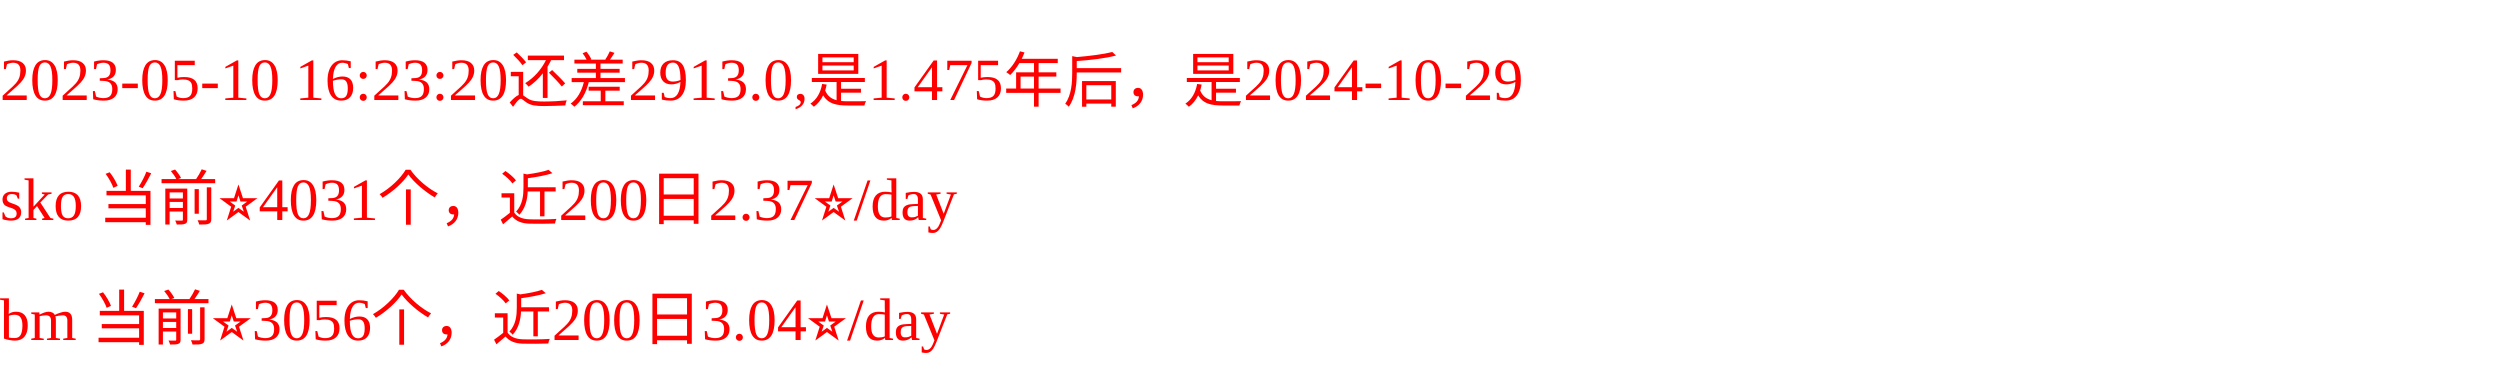
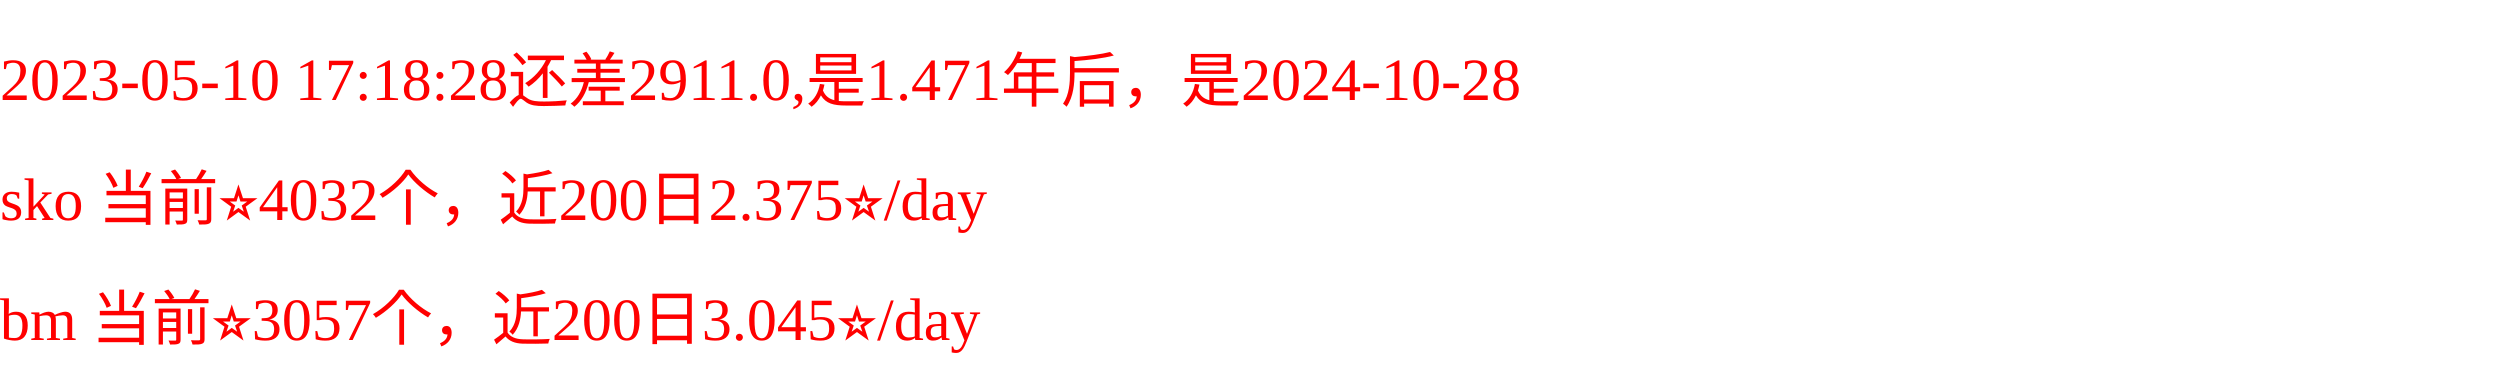
<svg xmlns="http://www.w3.org/2000/svg" width="500px" height="77px" fill="red">
-   <text y="20" fill="red">2023-05-10 16:23:20还差2913.0,是1.475年后，是2024-10-29</text>
-   <text y="44" fill="red">sko 当前⭐️4031个，近200日2.37⭐️/day</text>
-   <text y="68" fill="red">bm 当前⭐️3056个，近200日3.04⭐️/day</text>
+   <text y="20" fill="red">2023-05-10 17:18:28还差2911.0,是1.471年后，是2024-10-28</text>
+   <text y="44" fill="red">sko 当前⭐️4032个，近200日2.375⭐️/day</text>
+   <text y="68" fill="red">bm 当前⭐️3057个，近200日3.045⭐️/day</text>
</svg>
